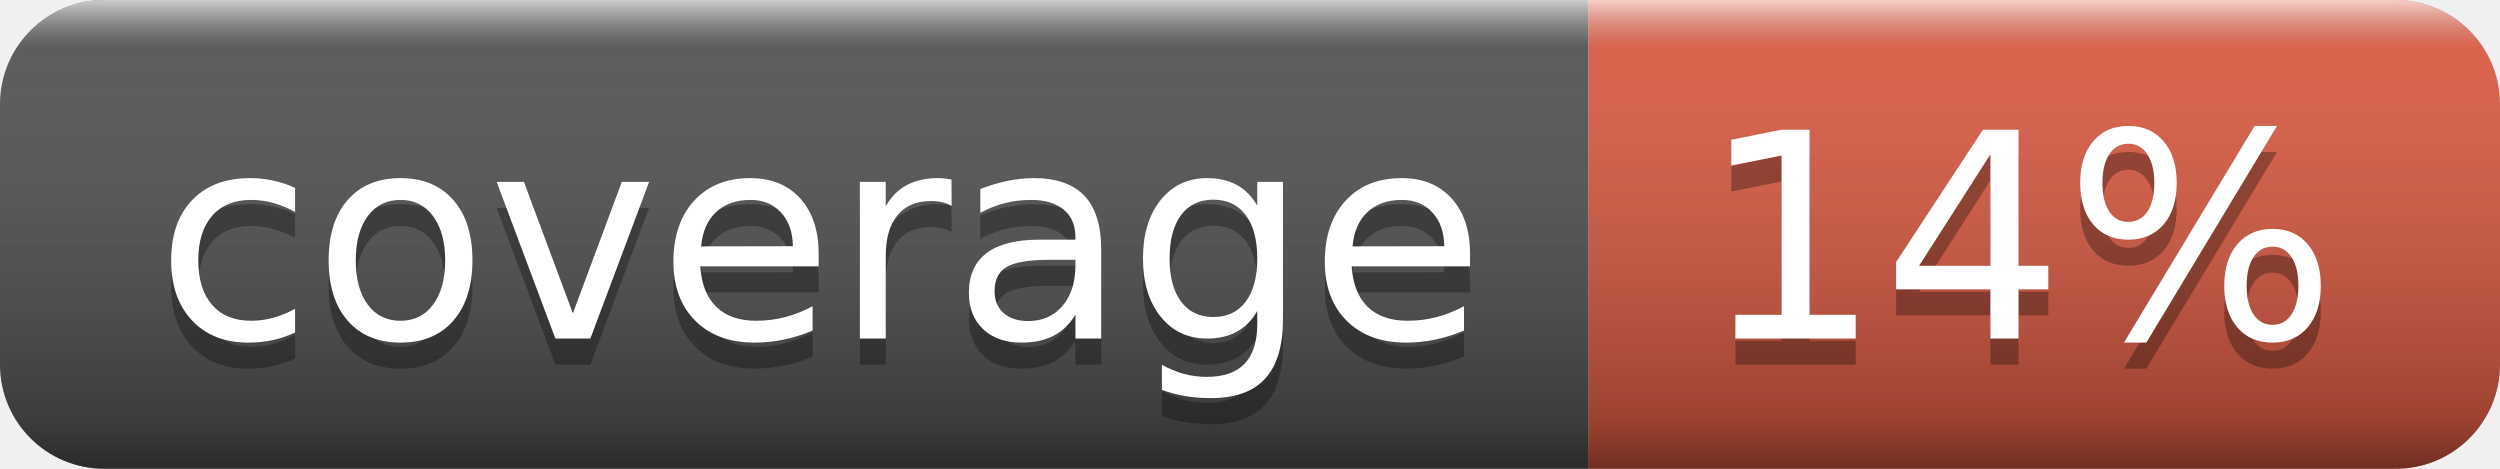
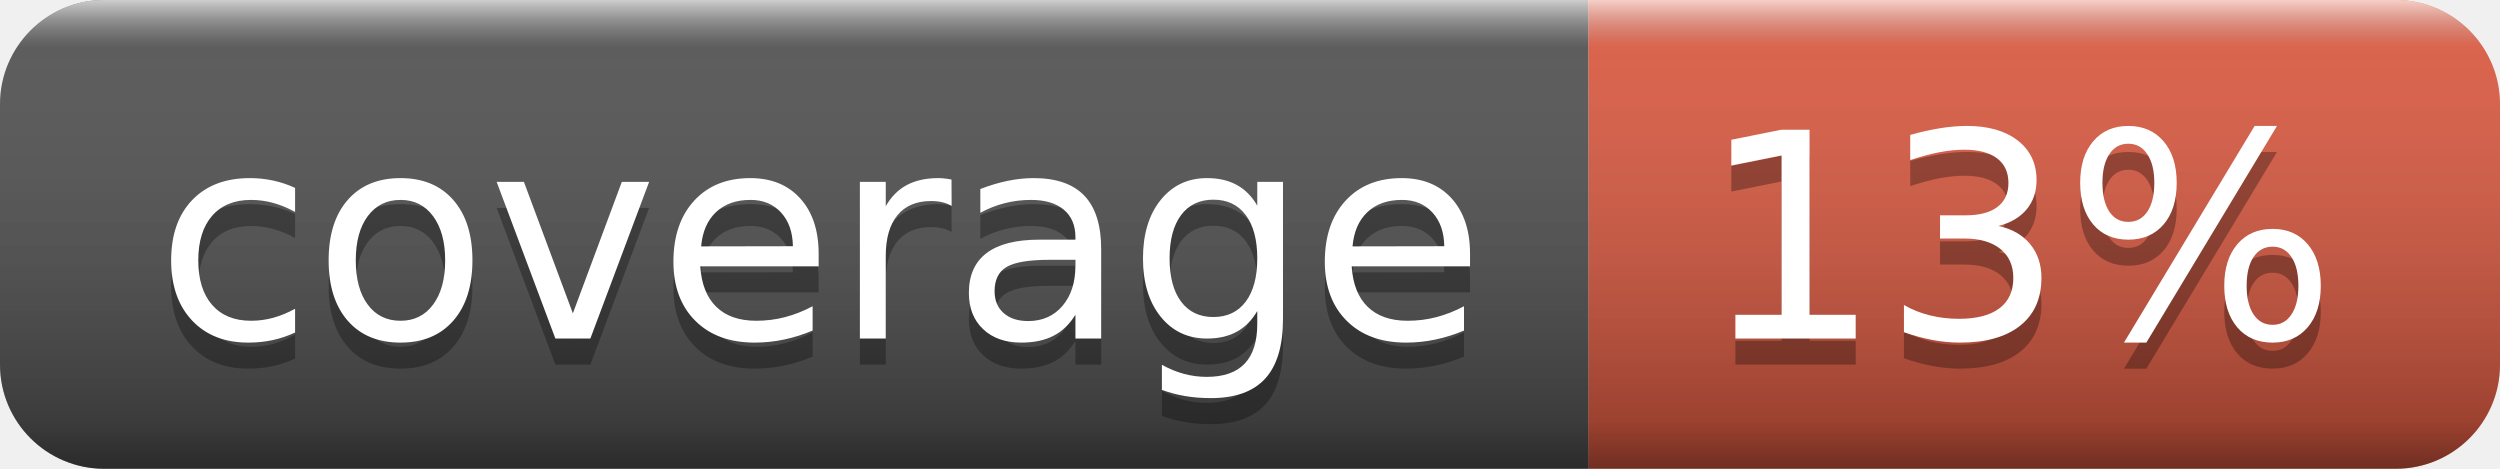
- <svg xmlns="http://www.w3.org/2000/svg" width="96" height="18" role="img" aria-label="coverage: 14%">
+ <svg xmlns="http://www.w3.org/2000/svg" width="96" height="18" role="img" aria-label="coverage: 13%">
  <linearGradient id="s" x2="0" y2="100%">
    <stop offset="0" stop-color="#fff" stop-opacity=".7" />
    <stop offset=".1" stop-color="#aaa" stop-opacity=".1" />
    <stop offset=".9" stop-color="#000" stop-opacity=".3" />
    <stop offset="1" stop-color="#000" stop-opacity=".5" />
  </linearGradient>
  <clipPath id="r">
    <rect width="96" height="18" rx="4" fill="#fff" />
  </clipPath>
  <g clip-path="url(#r)">
    <rect width="61" height="18" fill="#555" />
    <rect x="61" width="35" height="18" fill="#e05d44" />
    <rect width="96" height="18" fill="url(#s)" />
  </g>
  <g fill="#fff" text-anchor="middle" font-family="Verdana,Geneva,DejaVu Sans,sans-serif" text-rendering="geometricPrecision" font-size="110">
    <text aria-hidden="true" x="315" y="140" fill="#010101" fill-opacity=".3" transform="scale(.1)" textLength="510">coverage</text>
    <text x="315" y="130" transform="scale(.1)" fill="#fff" textLength="510">coverage</text>
-     <text aria-hidden="true" x="775" y="140" fill="#010101" fill-opacity=".3" transform="scale(.1)" textLength="250">14%</text>
-     <text x="775" y="130" transform="scale(.1)" fill="#fff" textLength="250">14%</text>
+     <text aria-hidden="true" x="775" y="140" fill="#010101" fill-opacity=".3" transform="scale(.1)" textLength="250">13%</text>
+     <text x="775" y="130" transform="scale(.1)" fill="#fff" textLength="250">13%</text>
  </g>
</svg>
